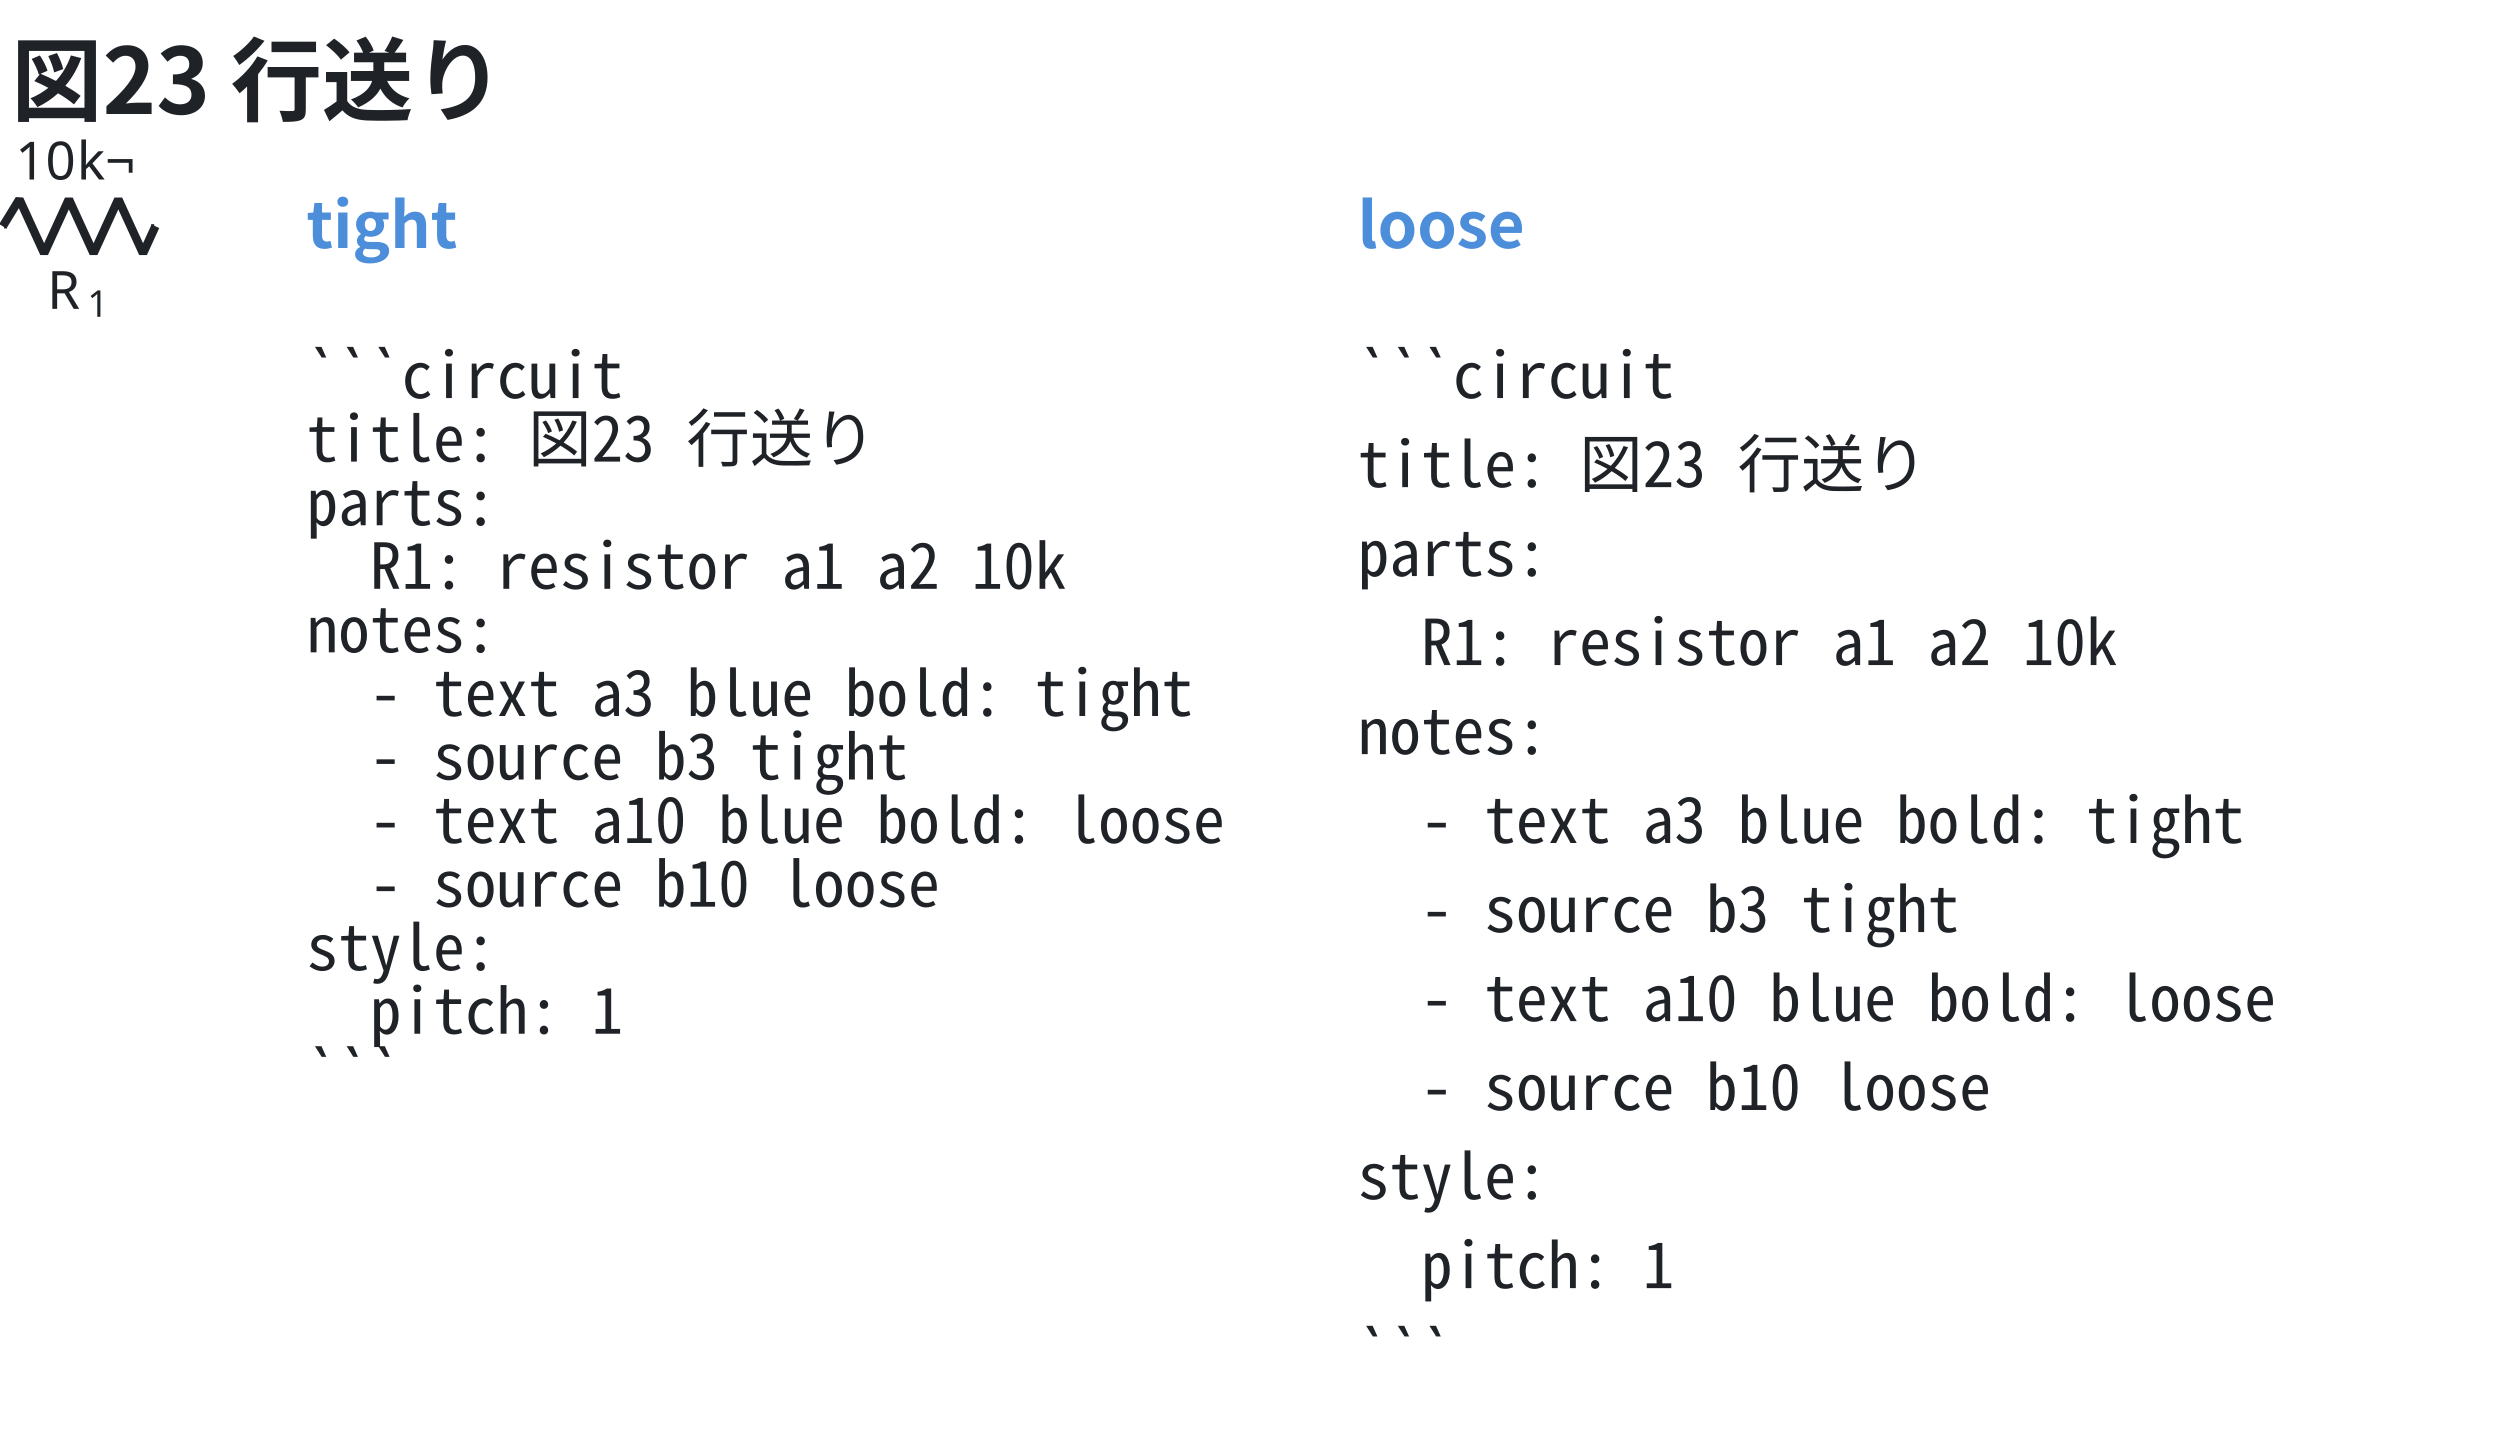
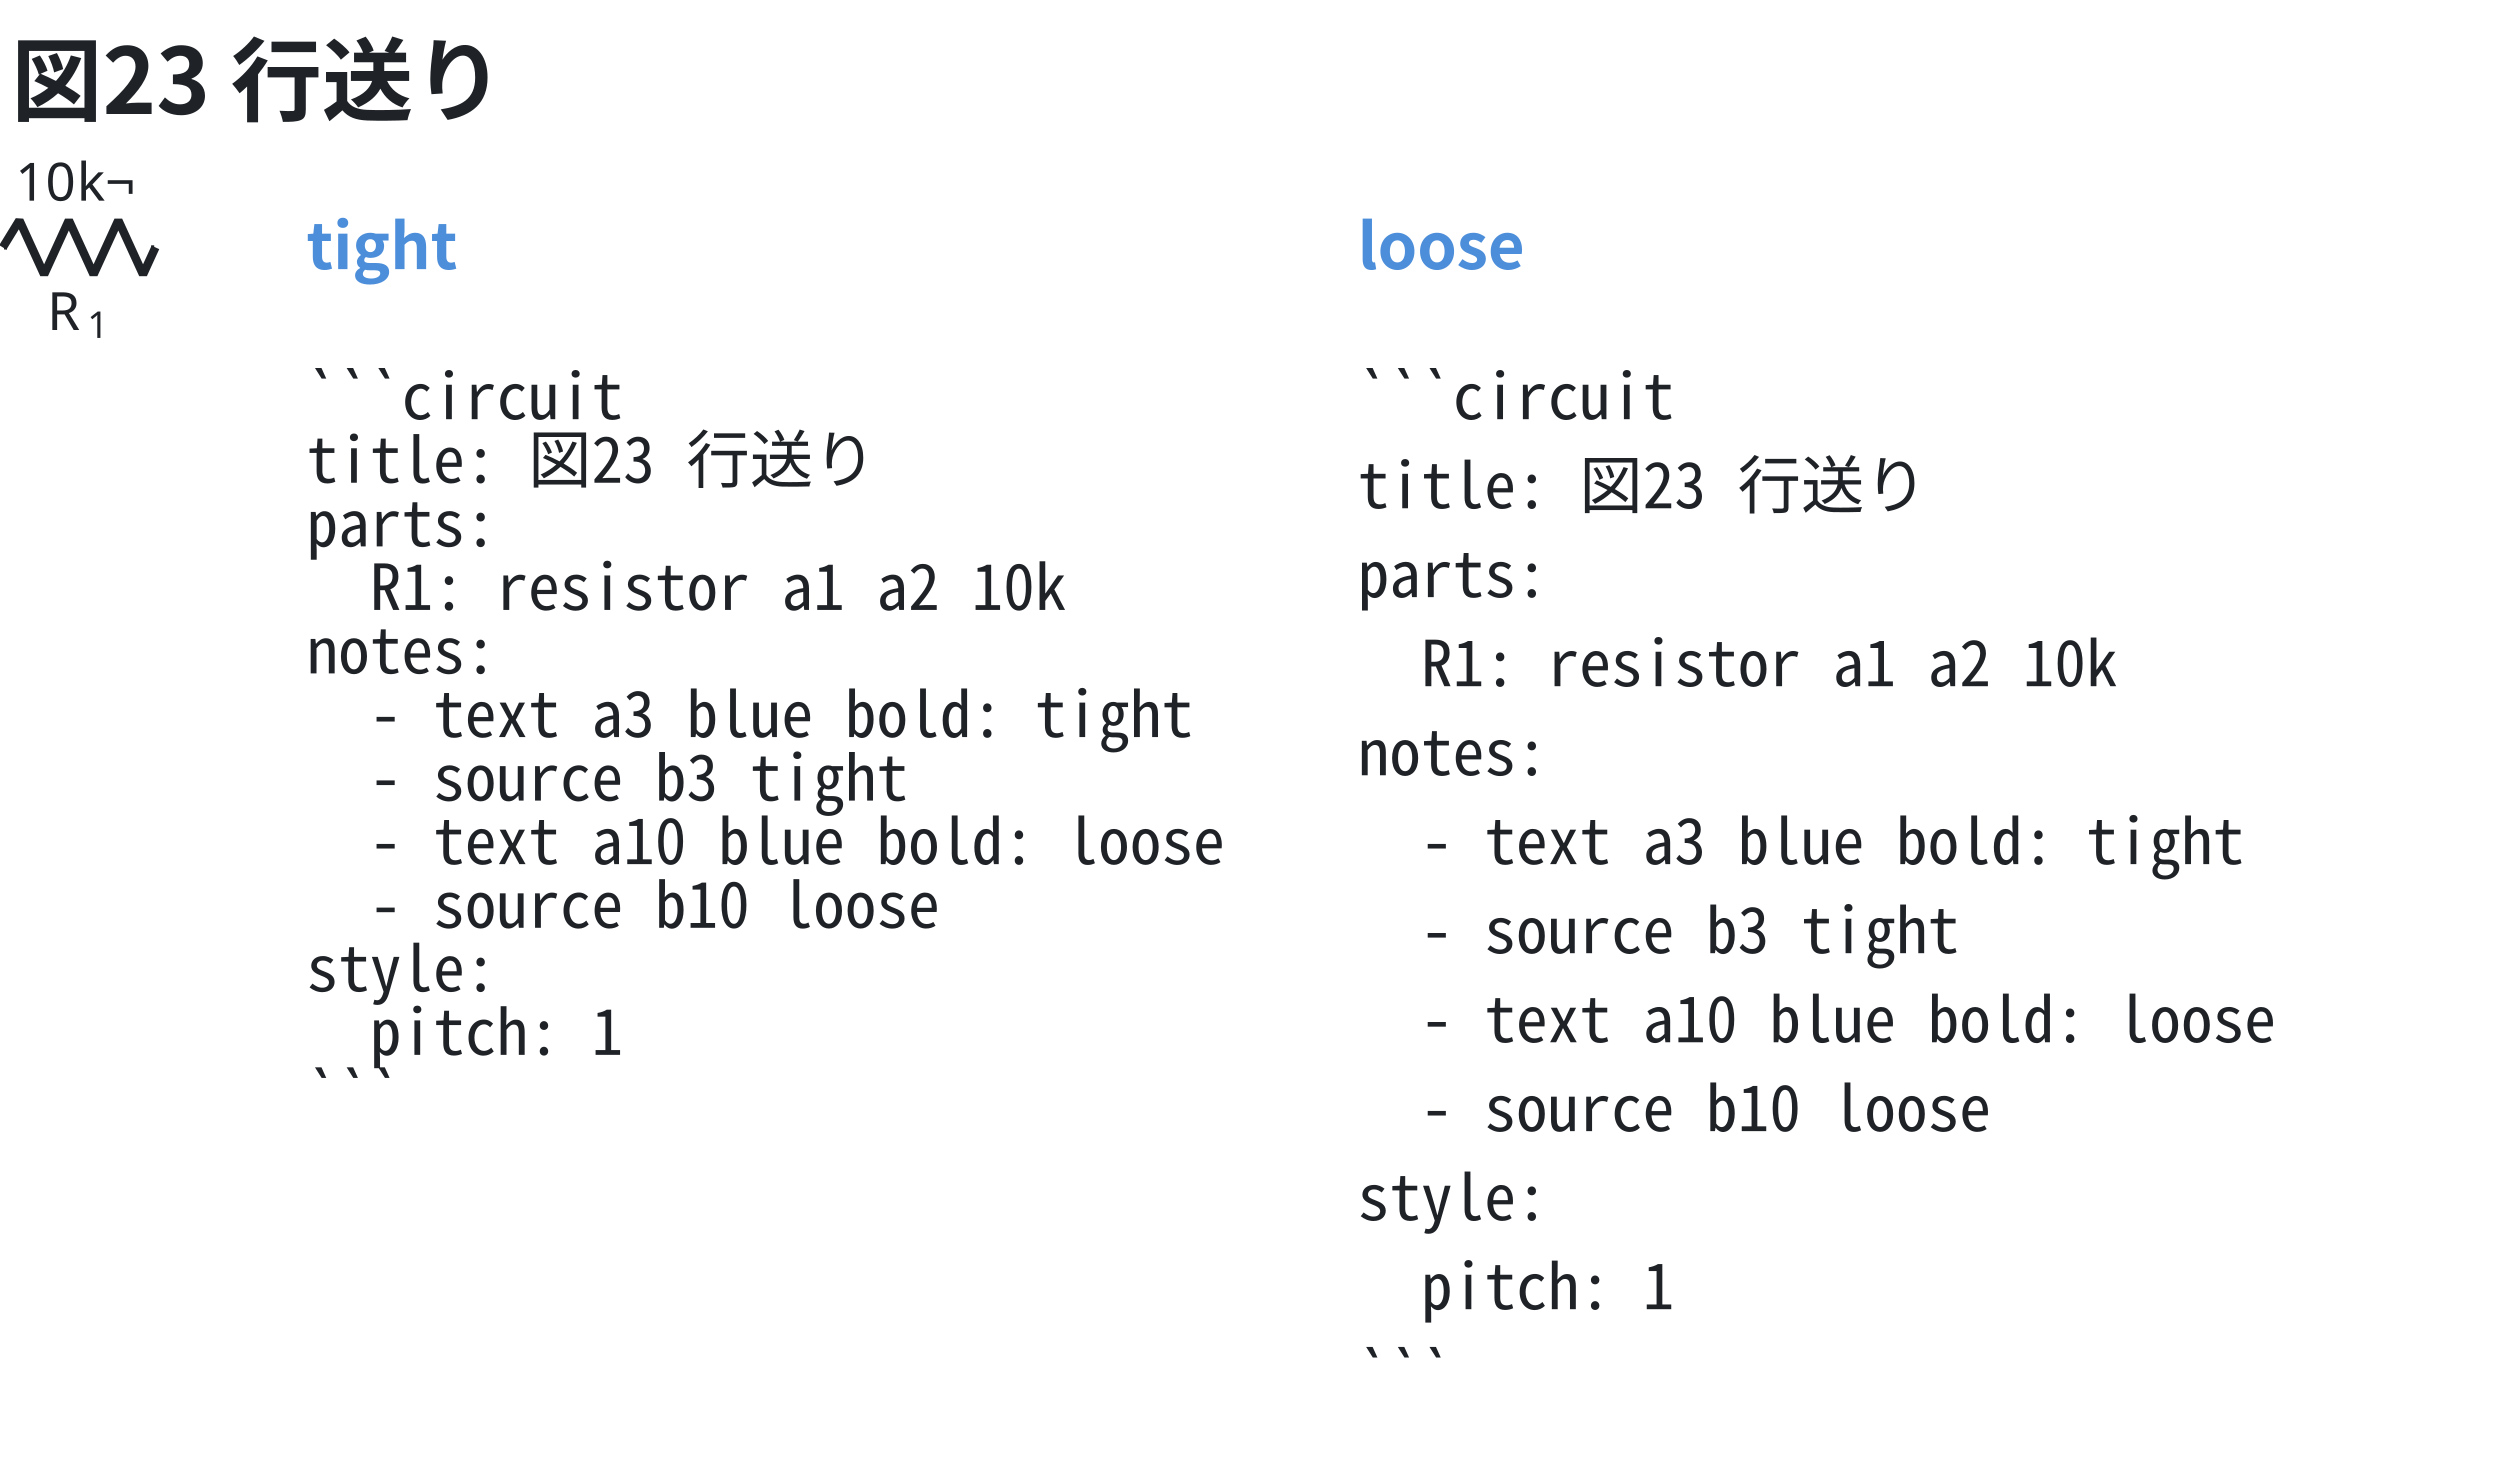
- <svg xmlns="http://www.w3.org/2000/svg" data-figure-paper="#ffffff" data-circuit-fence="0.12.0" fill="#1f2328" width="631.584" height="365.275" viewBox="-72 -72 473.688 273.956">
-   <rect x="-72" y="-72" width="473.688" height="273.956" fill="#ffffff" />
+ <svg xmlns="http://www.w3.org/2000/svg" data-figure-paper="#ffffff" data-circuit-fence="0.12.0" fill="#1f2328" width="631.584" height="370.608" viewBox="-72 -72 473.688 277.956">
+   <rect x="-72" y="-72" width="473.688" height="277.956" fill="#ffffff" />
  <g stroke="#1f2328" stroke-miterlimit="10" stroke-width=".8">
-     <path fill="none" d="M-71.239-29.123h.4m-.4 0h.569m27.315 0h.569m-.4 0h.4" />
+     <path fill="none" d="M-71.239-25.123h.4m-.4 0h.569m27.315 0h.569m-.4 0h.4" />
    <g stroke-linejoin="bevel" stroke-width="1.6">
-       <path fill="none" d="m-71.47-29.123 3.143-5.121 4.686 10.243 4.685-10.243 4.686 10.243 4.686-10.243 4.686 10.243 2.343-5.122" />
+       <path fill="none" d="m-71.47-25.123 3.143-5.121 4.686 10.243 4.685-10.243 4.686 10.243 4.686-10.243 4.686 10.243 2.343-5.122" />
    </g>
    <g stroke="none">
-       <text x="-71.239" y="-29.123" font-family="cmmi10" font-size="10" transform="translate(8.187 15.648)">R</text>
-       <text x="-63.646" y="-27.623" font-family="cmr7" font-size="7" transform="translate(8.187 15.648)">1</text>
+       <text x="-71.239" y="-25.123" font-family="cmmi10" font-size="10" transform="translate(8.187 15.648)">R</text>
+       <text x="-63.646" y="-23.623" font-family="cmr7" font-size="7" transform="translate(8.187 15.648)">1</text>
    </g>
    <g stroke="none" font-family="cmr10" font-size="10">
-       <text x="-71.239" y="-29.123" transform="translate(2.143 -8.863)">10</text>
-       <text x="-59.572" y="-29.123" transform="translate(2.143 -8.863)">k¬</text>
+       <text x="-71.239" y="-25.123" transform="translate(2.143 -8.863)">10</text>
+       <text x="-59.572" y="-25.123" transform="translate(2.143 -8.863)">k¬</text>
    </g>
    <g>
-       <text x="-71.239" y="-29.123" fill="#4c8eda" stroke="none" font-family="'Noto Sans CJK JP','Noto Sans JP','Hiragino Sans','Yu Gothic',sans-serif" font-size="12" transform="translate(57.305 4.117)" font-weight="bold">tight</text>
+       <text x="-71.239" y="-25.123" fill="#4c8eda" stroke="none" font-family="'Noto Sans CJK JP','Noto Sans JP','Hiragino Sans','Yu Gothic',sans-serif" font-size="12" transform="translate(57.305 4.117)" font-weight="bold">tight</text>
    </g>
    <g>
-       <text x="-71.239" y="-29.123" fill="#1f2328" stroke="none" font-family="'Noto Sans Mono CJK JP',ui-monospace,'SFMono-Regular',Consolas,'Liberation Mono',monospace" font-size="12" transform="translate(57.305 32.553)" xml:space="preserve">```circuit</text>
+       <text x="-71.239" y="-25.123" fill="#1f2328" stroke="none" font-family="'Noto Sans Mono CJK JP',ui-monospace,'SFMono-Regular',Consolas,'Liberation Mono',monospace" font-size="12" transform="translate(57.305 32.553)" xml:space="preserve">```circuit</text>
    </g>
    <g>
-       <text x="-71.239" y="-29.123" fill="#1f2328" stroke="none" font-family="'Noto Sans Mono CJK JP',ui-monospace,'SFMono-Regular',Consolas,'Liberation Mono',monospace" font-size="12" transform="translate(57.305 44.588)" xml:space="preserve">title: 図23 行送り</text>
+       <text x="-71.239" y="-25.123" fill="#1f2328" stroke="none" font-family="'Noto Sans Mono CJK JP',ui-monospace,'SFMono-Regular',Consolas,'Liberation Mono',monospace" font-size="12" transform="translate(57.305 44.588)" xml:space="preserve">title: 図23 行送り</text>
    </g>
    <g>
-       <text x="-71.239" y="-29.123" fill="#1f2328" stroke="none" font-family="'Noto Sans Mono CJK JP',ui-monospace,'SFMono-Regular',Consolas,'Liberation Mono',monospace" font-size="12" transform="translate(57.305 56.652)" xml:space="preserve">parts:</text>
+       <text x="-71.239" y="-25.123" fill="#1f2328" stroke="none" font-family="'Noto Sans Mono CJK JP',ui-monospace,'SFMono-Regular',Consolas,'Liberation Mono',monospace" font-size="12" transform="translate(57.305 56.652)" xml:space="preserve">parts:</text>
    </g>
    <g>
-       <text x="-71.239" y="-29.123" fill="#1f2328" stroke="none" font-family="'Noto Sans Mono CJK JP',ui-monospace,'SFMono-Regular',Consolas,'Liberation Mono',monospace" font-size="12" transform="translate(57.305 68.688)" xml:space="preserve">  R1: resistor a1 a2 10k</text>
+       <text x="-71.239" y="-25.123" fill="#1f2328" stroke="none" font-family="'Noto Sans Mono CJK JP',ui-monospace,'SFMono-Regular',Consolas,'Liberation Mono',monospace" font-size="12" transform="translate(57.305 68.688)" xml:space="preserve">  R1: resistor a1 a2 10k</text>
    </g>
    <g>
-       <text x="-71.239" y="-29.123" fill="#1f2328" stroke="none" font-family="'Noto Sans Mono CJK JP',ui-monospace,'SFMono-Regular',Consolas,'Liberation Mono',monospace" font-size="12" transform="translate(57.305 80.723)" xml:space="preserve">notes:</text>
+       <text x="-71.239" y="-25.123" fill="#1f2328" stroke="none" font-family="'Noto Sans Mono CJK JP',ui-monospace,'SFMono-Regular',Consolas,'Liberation Mono',monospace" font-size="12" transform="translate(57.305 80.723)" xml:space="preserve">notes:</text>
    </g>
    <g>
-       <text x="-71.239" y="-29.123" fill="#1f2328" stroke="none" font-family="'Noto Sans Mono CJK JP',ui-monospace,'SFMono-Regular',Consolas,'Liberation Mono',monospace" font-size="12" transform="translate(57.305 92.787)" xml:space="preserve">  - text a3 blue bold: tight</text>
+       <text x="-71.239" y="-25.123" fill="#1f2328" stroke="none" font-family="'Noto Sans Mono CJK JP',ui-monospace,'SFMono-Regular',Consolas,'Liberation Mono',monospace" font-size="12" transform="translate(57.305 92.787)" xml:space="preserve">  - text a3 blue bold: tight</text>
    </g>
    <g>
-       <text x="-71.239" y="-29.123" fill="#1f2328" stroke="none" font-family="'Noto Sans Mono CJK JP',ui-monospace,'SFMono-Regular',Consolas,'Liberation Mono',monospace" font-size="12" transform="translate(57.305 104.823)" xml:space="preserve">  - source b3 tight</text>
+       <text x="-71.239" y="-25.123" fill="#1f2328" stroke="none" font-family="'Noto Sans Mono CJK JP',ui-monospace,'SFMono-Regular',Consolas,'Liberation Mono',monospace" font-size="12" transform="translate(57.305 104.823)" xml:space="preserve">  - source b3 tight</text>
    </g>
    <g>
-       <text x="-71.239" y="-29.123" fill="#1f2328" stroke="none" font-family="'Noto Sans Mono CJK JP',ui-monospace,'SFMono-Regular',Consolas,'Liberation Mono',monospace" font-size="12" transform="translate(57.305 116.858)" xml:space="preserve">  - text a10 blue bold: loose</text>
+       <text x="-71.239" y="-25.123" fill="#1f2328" stroke="none" font-family="'Noto Sans Mono CJK JP',ui-monospace,'SFMono-Regular',Consolas,'Liberation Mono',monospace" font-size="12" transform="translate(57.305 116.858)" xml:space="preserve">  - text a10 blue bold: loose</text>
    </g>
    <g>
-       <text x="-71.239" y="-29.123" fill="#1f2328" stroke="none" font-family="'Noto Sans Mono CJK JP',ui-monospace,'SFMono-Regular',Consolas,'Liberation Mono',monospace" font-size="12" transform="translate(57.305 128.922)" xml:space="preserve">  - source b10 loose</text>
+       <text x="-71.239" y="-25.123" fill="#1f2328" stroke="none" font-family="'Noto Sans Mono CJK JP',ui-monospace,'SFMono-Regular',Consolas,'Liberation Mono',monospace" font-size="12" transform="translate(57.305 128.922)" xml:space="preserve">  - source b10 loose</text>
    </g>
    <g>
-       <text x="-71.239" y="-29.123" fill="#1f2328" stroke="none" font-family="'Noto Sans Mono CJK JP',ui-monospace,'SFMono-Regular',Consolas,'Liberation Mono',monospace" font-size="12" transform="translate(57.305 140.958)" xml:space="preserve">style:</text>
+       <text x="-71.239" y="-25.123" fill="#1f2328" stroke="none" font-family="'Noto Sans Mono CJK JP',ui-monospace,'SFMono-Regular',Consolas,'Liberation Mono',monospace" font-size="12" transform="translate(57.305 140.958)" xml:space="preserve">style:</text>
    </g>
    <g>
-       <text x="-71.239" y="-29.123" fill="#1f2328" stroke="none" font-family="'Noto Sans Mono CJK JP',ui-monospace,'SFMono-Regular',Consolas,'Liberation Mono',monospace" font-size="12" transform="translate(57.305 152.993)" xml:space="preserve">  pitch: 1</text>
+       <text x="-71.239" y="-25.123" fill="#1f2328" stroke="none" font-family="'Noto Sans Mono CJK JP',ui-monospace,'SFMono-Regular',Consolas,'Liberation Mono',monospace" font-size="12" transform="translate(57.305 152.993)" xml:space="preserve">  pitch: 1</text>
    </g>
    <g>
-       <text x="-71.239" y="-29.123" fill="#1f2328" stroke="none" font-family="'Noto Sans Mono CJK JP',ui-monospace,'SFMono-Regular',Consolas,'Liberation Mono',monospace" font-size="12" transform="translate(57.305 165.057)" xml:space="preserve">```</text>
+       <text x="-71.239" y="-25.123" fill="#1f2328" stroke="none" font-family="'Noto Sans Mono CJK JP',ui-monospace,'SFMono-Regular',Consolas,'Liberation Mono',monospace" font-size="12" transform="translate(57.305 165.057)" xml:space="preserve">```</text>
    </g>
    <g>
-       <text x="-71.239" y="-29.123" fill="#4c8eda" stroke="none" font-family="'Noto Sans CJK JP','Noto Sans JP','Hiragino Sans','Yu Gothic',sans-serif" font-size="12" transform="translate(256.475 4.117)" font-weight="bold">loose</text>
+       <text x="-71.239" y="-25.123" fill="#4c8eda" stroke="none" font-family="'Noto Sans CJK JP','Noto Sans JP','Hiragino Sans','Yu Gothic',sans-serif" font-size="12" transform="translate(256.475 4.117)" font-weight="bold">loose</text>
    </g>
    <g>
-       <text x="-71.239" y="-29.123" fill="#1f2328" stroke="none" font-family="'Noto Sans Mono CJK JP',ui-monospace,'SFMono-Regular',Consolas,'Liberation Mono',monospace" font-size="12" transform="translate(256.475 32.553)" xml:space="preserve">```circuit</text>
+       <text x="-71.239" y="-25.123" fill="#1f2328" stroke="none" font-family="'Noto Sans Mono CJK JP',ui-monospace,'SFMono-Regular',Consolas,'Liberation Mono',monospace" font-size="12" transform="translate(256.475 32.553)" xml:space="preserve">```circuit</text>
    </g>
    <g>
-       <text x="-71.239" y="-29.123" fill="#1f2328" stroke="none" font-family="'Noto Sans Mono CJK JP',ui-monospace,'SFMono-Regular',Consolas,'Liberation Mono',monospace" font-size="12" transform="translate(256.475 49.425)" xml:space="preserve">title: 図23 行送り</text>
+       <text x="-71.239" y="-25.123" fill="#1f2328" stroke="none" font-family="'Noto Sans Mono CJK JP',ui-monospace,'SFMono-Regular',Consolas,'Liberation Mono',monospace" font-size="12" transform="translate(256.475 49.425)" xml:space="preserve">title: 図23 行送り</text>
    </g>
    <g>
-       <text x="-71.239" y="-29.123" fill="#1f2328" stroke="none" font-family="'Noto Sans Mono CJK JP',ui-monospace,'SFMono-Regular',Consolas,'Liberation Mono',monospace" font-size="12" transform="translate(256.475 66.27)" xml:space="preserve">parts:</text>
+       <text x="-71.239" y="-25.123" fill="#1f2328" stroke="none" font-family="'Noto Sans Mono CJK JP',ui-monospace,'SFMono-Regular',Consolas,'Liberation Mono',monospace" font-size="12" transform="translate(256.475 66.27)" xml:space="preserve">parts:</text>
    </g>
    <g>
-       <text x="-71.239" y="-29.123" fill="#1f2328" stroke="none" font-family="'Noto Sans Mono CJK JP',ui-monospace,'SFMono-Regular',Consolas,'Liberation Mono',monospace" font-size="12" transform="translate(256.475 83.142)" xml:space="preserve">  R1: resistor a1 a2 10k</text>
+       <text x="-71.239" y="-25.123" fill="#1f2328" stroke="none" font-family="'Noto Sans Mono CJK JP',ui-monospace,'SFMono-Regular',Consolas,'Liberation Mono',monospace" font-size="12" transform="translate(256.475 83.142)" xml:space="preserve">  R1: resistor a1 a2 10k</text>
    </g>
    <g>
-       <text x="-71.239" y="-29.123" fill="#1f2328" stroke="none" font-family="'Noto Sans Mono CJK JP',ui-monospace,'SFMono-Regular',Consolas,'Liberation Mono',monospace" font-size="12" transform="translate(256.475 100.014)" xml:space="preserve">notes:</text>
+       <text x="-71.239" y="-25.123" fill="#1f2328" stroke="none" font-family="'Noto Sans Mono CJK JP',ui-monospace,'SFMono-Regular',Consolas,'Liberation Mono',monospace" font-size="12" transform="translate(256.475 100.014)" xml:space="preserve">notes:</text>
    </g>
    <g>
-       <text x="-71.239" y="-29.123" fill="#1f2328" stroke="none" font-family="'Noto Sans Mono CJK JP',ui-monospace,'SFMono-Regular',Consolas,'Liberation Mono',monospace" font-size="12" transform="translate(256.475 116.858)" xml:space="preserve">  - text a3 blue bold: tight</text>
+       <text x="-71.239" y="-25.123" fill="#1f2328" stroke="none" font-family="'Noto Sans Mono CJK JP',ui-monospace,'SFMono-Regular',Consolas,'Liberation Mono',monospace" font-size="12" transform="translate(256.475 116.858)" xml:space="preserve">  - text a3 blue bold: tight</text>
    </g>
    <g>
-       <text x="-71.239" y="-29.123" fill="#1f2328" stroke="none" font-family="'Noto Sans Mono CJK JP',ui-monospace,'SFMono-Regular',Consolas,'Liberation Mono',monospace" font-size="12" transform="translate(256.475 133.73)" xml:space="preserve">  - source b3 tight</text>
+       <text x="-71.239" y="-25.123" fill="#1f2328" stroke="none" font-family="'Noto Sans Mono CJK JP',ui-monospace,'SFMono-Regular',Consolas,'Liberation Mono',monospace" font-size="12" transform="translate(256.475 133.73)" xml:space="preserve">  - source b3 tight</text>
    </g>
    <g>
-       <text x="-71.239" y="-29.123" fill="#1f2328" stroke="none" font-family="'Noto Sans Mono CJK JP',ui-monospace,'SFMono-Regular',Consolas,'Liberation Mono',monospace" font-size="12" transform="translate(256.475 150.603)" xml:space="preserve">  - text a10 blue bold: loose</text>
+       <text x="-71.239" y="-25.123" fill="#1f2328" stroke="none" font-family="'Noto Sans Mono CJK JP',ui-monospace,'SFMono-Regular',Consolas,'Liberation Mono',monospace" font-size="12" transform="translate(256.475 150.603)" xml:space="preserve">  - text a10 blue bold: loose</text>
    </g>
    <g>
-       <text x="-71.239" y="-29.123" fill="#1f2328" stroke="none" font-family="'Noto Sans Mono CJK JP',ui-monospace,'SFMono-Regular',Consolas,'Liberation Mono',monospace" font-size="12" transform="translate(256.475 167.447)" xml:space="preserve">  - source b10 loose</text>
+       <text x="-71.239" y="-25.123" fill="#1f2328" stroke="none" font-family="'Noto Sans Mono CJK JP',ui-monospace,'SFMono-Regular',Consolas,'Liberation Mono',monospace" font-size="12" transform="translate(256.475 167.447)" xml:space="preserve">  - source b10 loose</text>
    </g>
    <g>
-       <text x="-71.239" y="-29.123" fill="#1f2328" stroke="none" font-family="'Noto Sans Mono CJK JP',ui-monospace,'SFMono-Regular',Consolas,'Liberation Mono',monospace" font-size="12" transform="translate(256.475 184.32)" xml:space="preserve">style:</text>
+       <text x="-71.239" y="-25.123" fill="#1f2328" stroke="none" font-family="'Noto Sans Mono CJK JP',ui-monospace,'SFMono-Regular',Consolas,'Liberation Mono',monospace" font-size="12" transform="translate(256.475 184.32)" xml:space="preserve">style:</text>
    </g>
    <g>
-       <text x="-71.239" y="-29.123" fill="#1f2328" stroke="none" font-family="'Noto Sans Mono CJK JP',ui-monospace,'SFMono-Regular',Consolas,'Liberation Mono',monospace" font-size="12" transform="translate(256.475 201.192)" xml:space="preserve">  pitch: 1</text>
+       <text x="-71.239" y="-25.123" fill="#1f2328" stroke="none" font-family="'Noto Sans Mono CJK JP',ui-monospace,'SFMono-Regular',Consolas,'Liberation Mono',monospace" font-size="12" transform="translate(256.475 201.192)" xml:space="preserve">  pitch: 1</text>
    </g>
    <g>
-       <text x="-71.239" y="-29.123" fill="#1f2328" stroke="none" font-family="'Noto Sans Mono CJK JP',ui-monospace,'SFMono-Regular',Consolas,'Liberation Mono',monospace" font-size="12" transform="translate(256.475 218.036)" xml:space="preserve">```</text>
+       <text x="-71.239" y="-25.123" fill="#1f2328" stroke="none" font-family="'Noto Sans Mono CJK JP',ui-monospace,'SFMono-Regular',Consolas,'Liberation Mono',monospace" font-size="12" transform="translate(256.475 218.036)" xml:space="preserve">```</text>
    </g>
    <g>
-       <text x="-71.239" y="-29.123" fill="#1f2328" stroke="none" font-family="'Noto Sans CJK JP','Noto Sans JP','Hiragino Sans','Yu Gothic',sans-serif" font-size="17.28" transform="translate(1.369 -21.277)" font-weight="bold">図23 行送り</text>
+       <text x="-71.239" y="-25.123" fill="#1f2328" stroke="none" font-family="'Noto Sans CJK JP','Noto Sans JP','Hiragino Sans','Yu Gothic',sans-serif" font-size="17.28" transform="translate(1.369 -25.277)" font-weight="bold">図23 行送り</text>
    </g>
  </g>
</svg>
